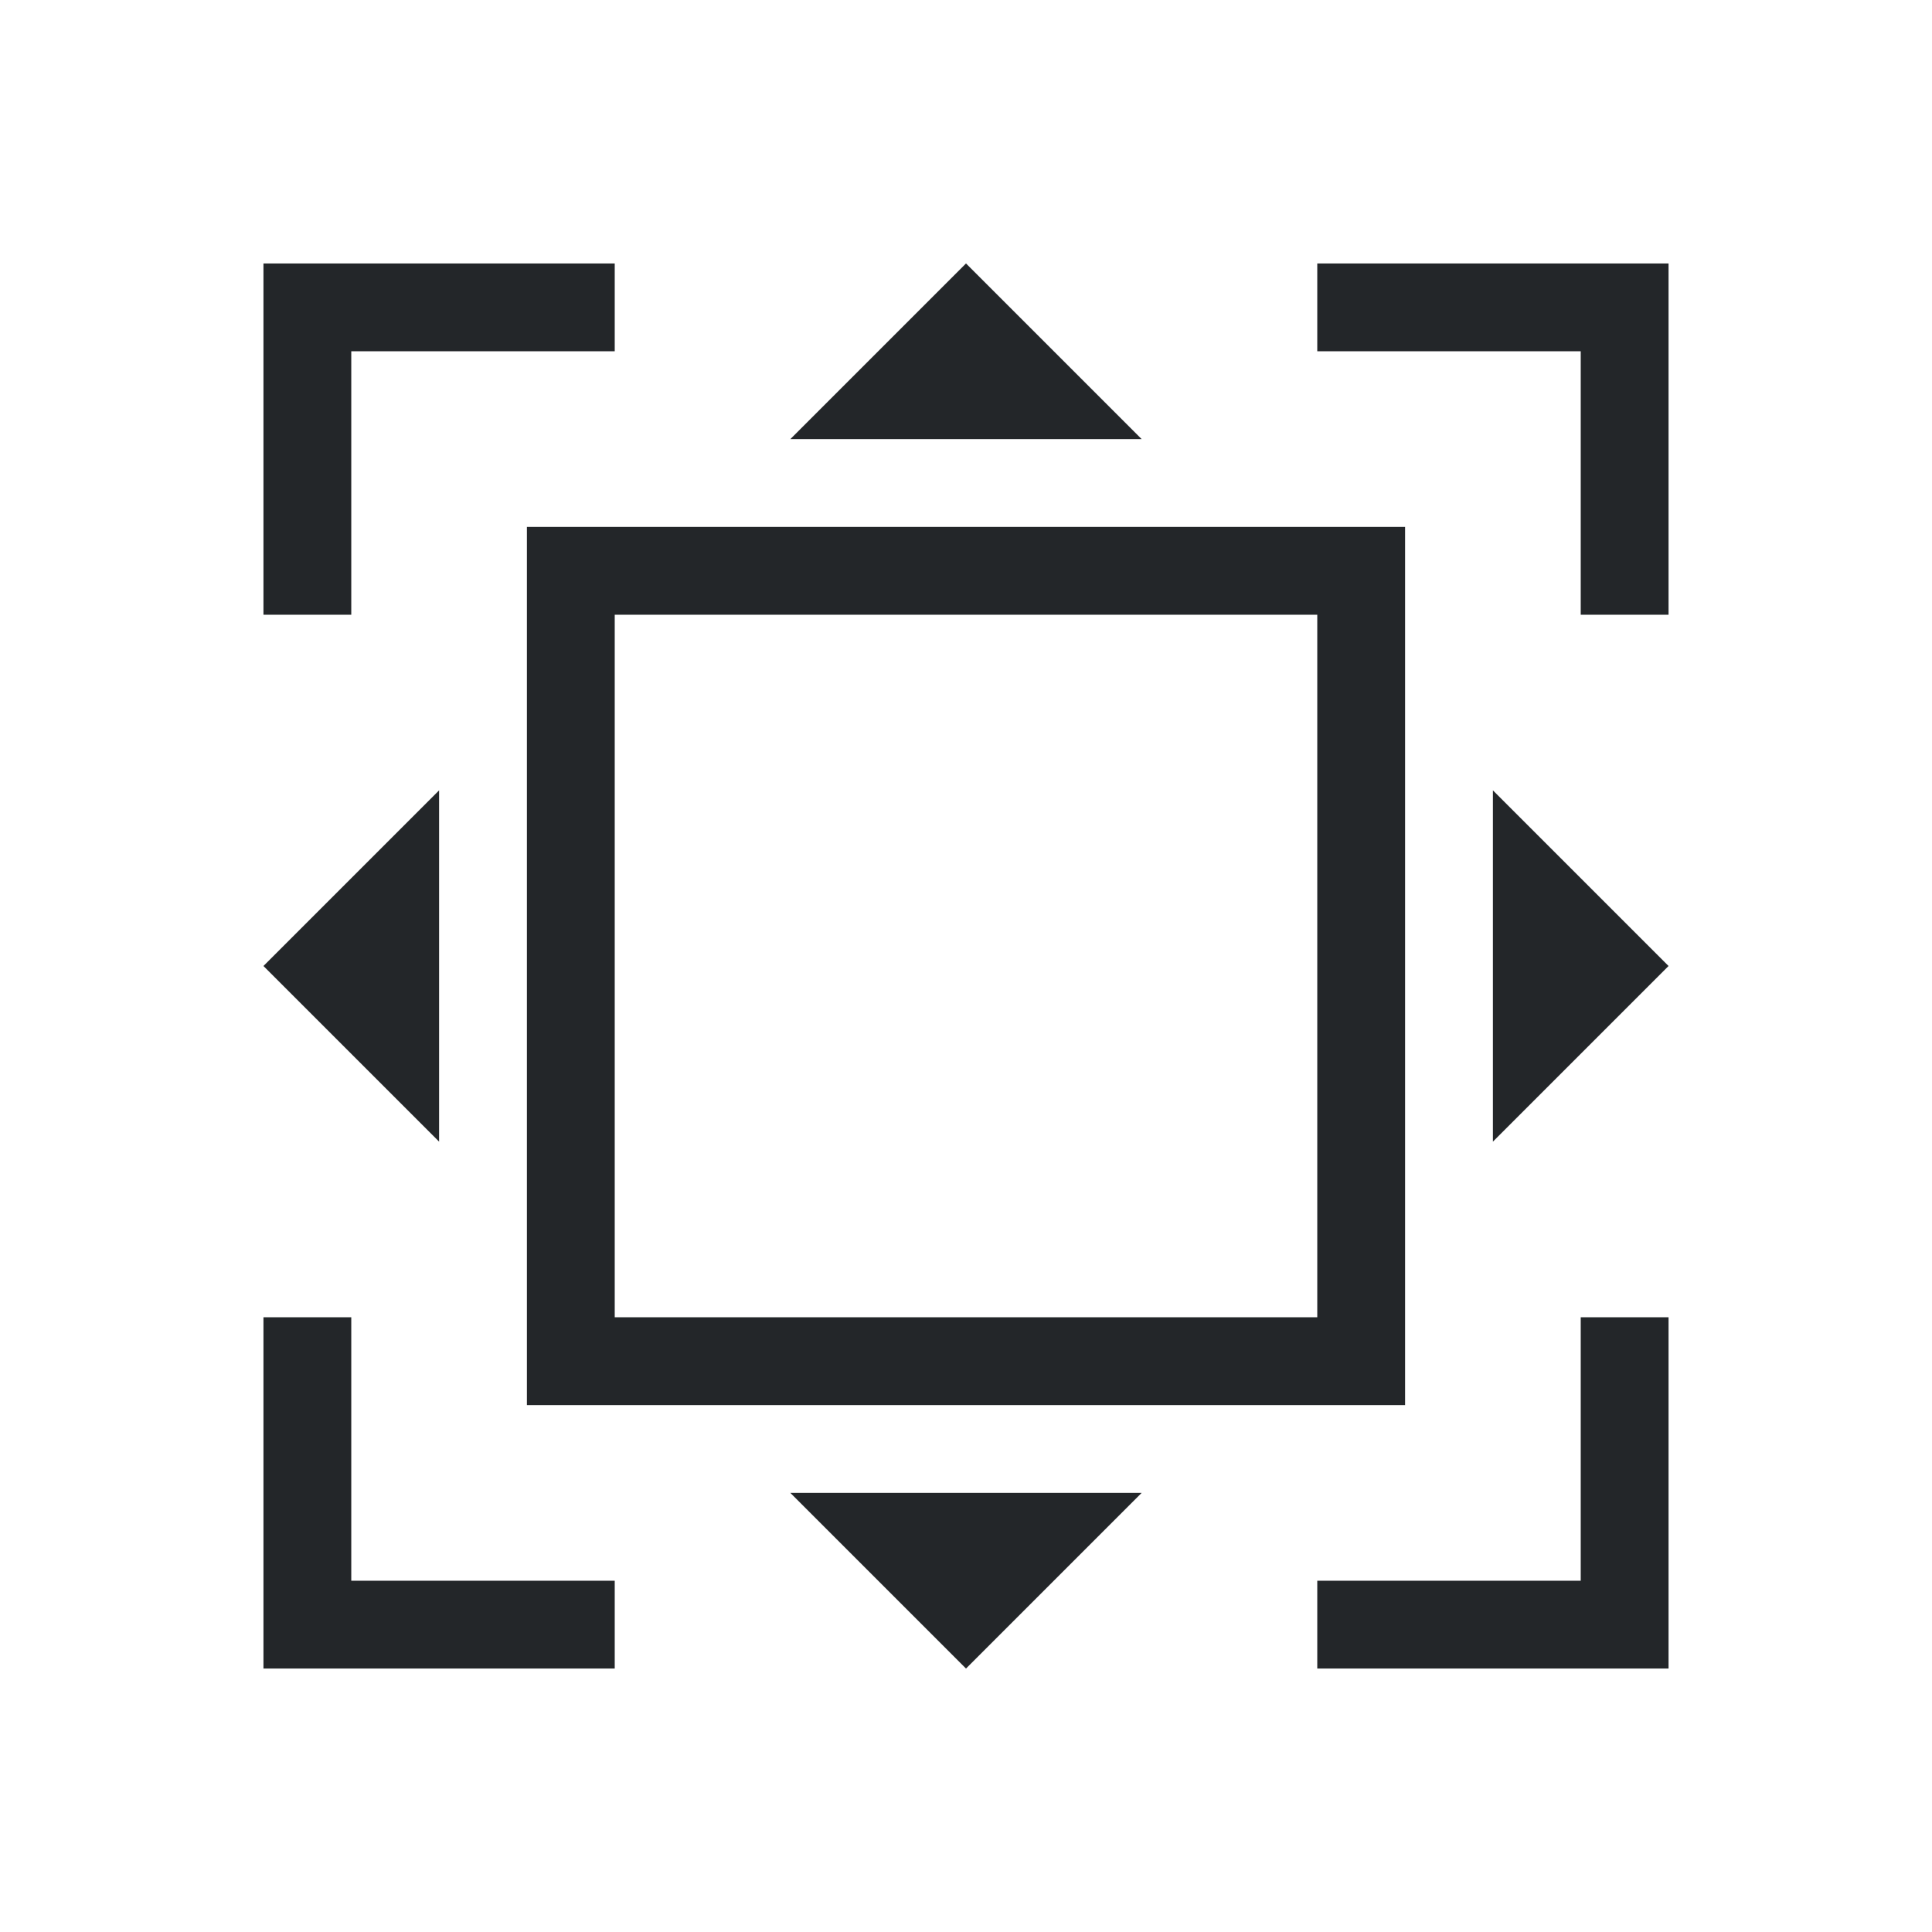
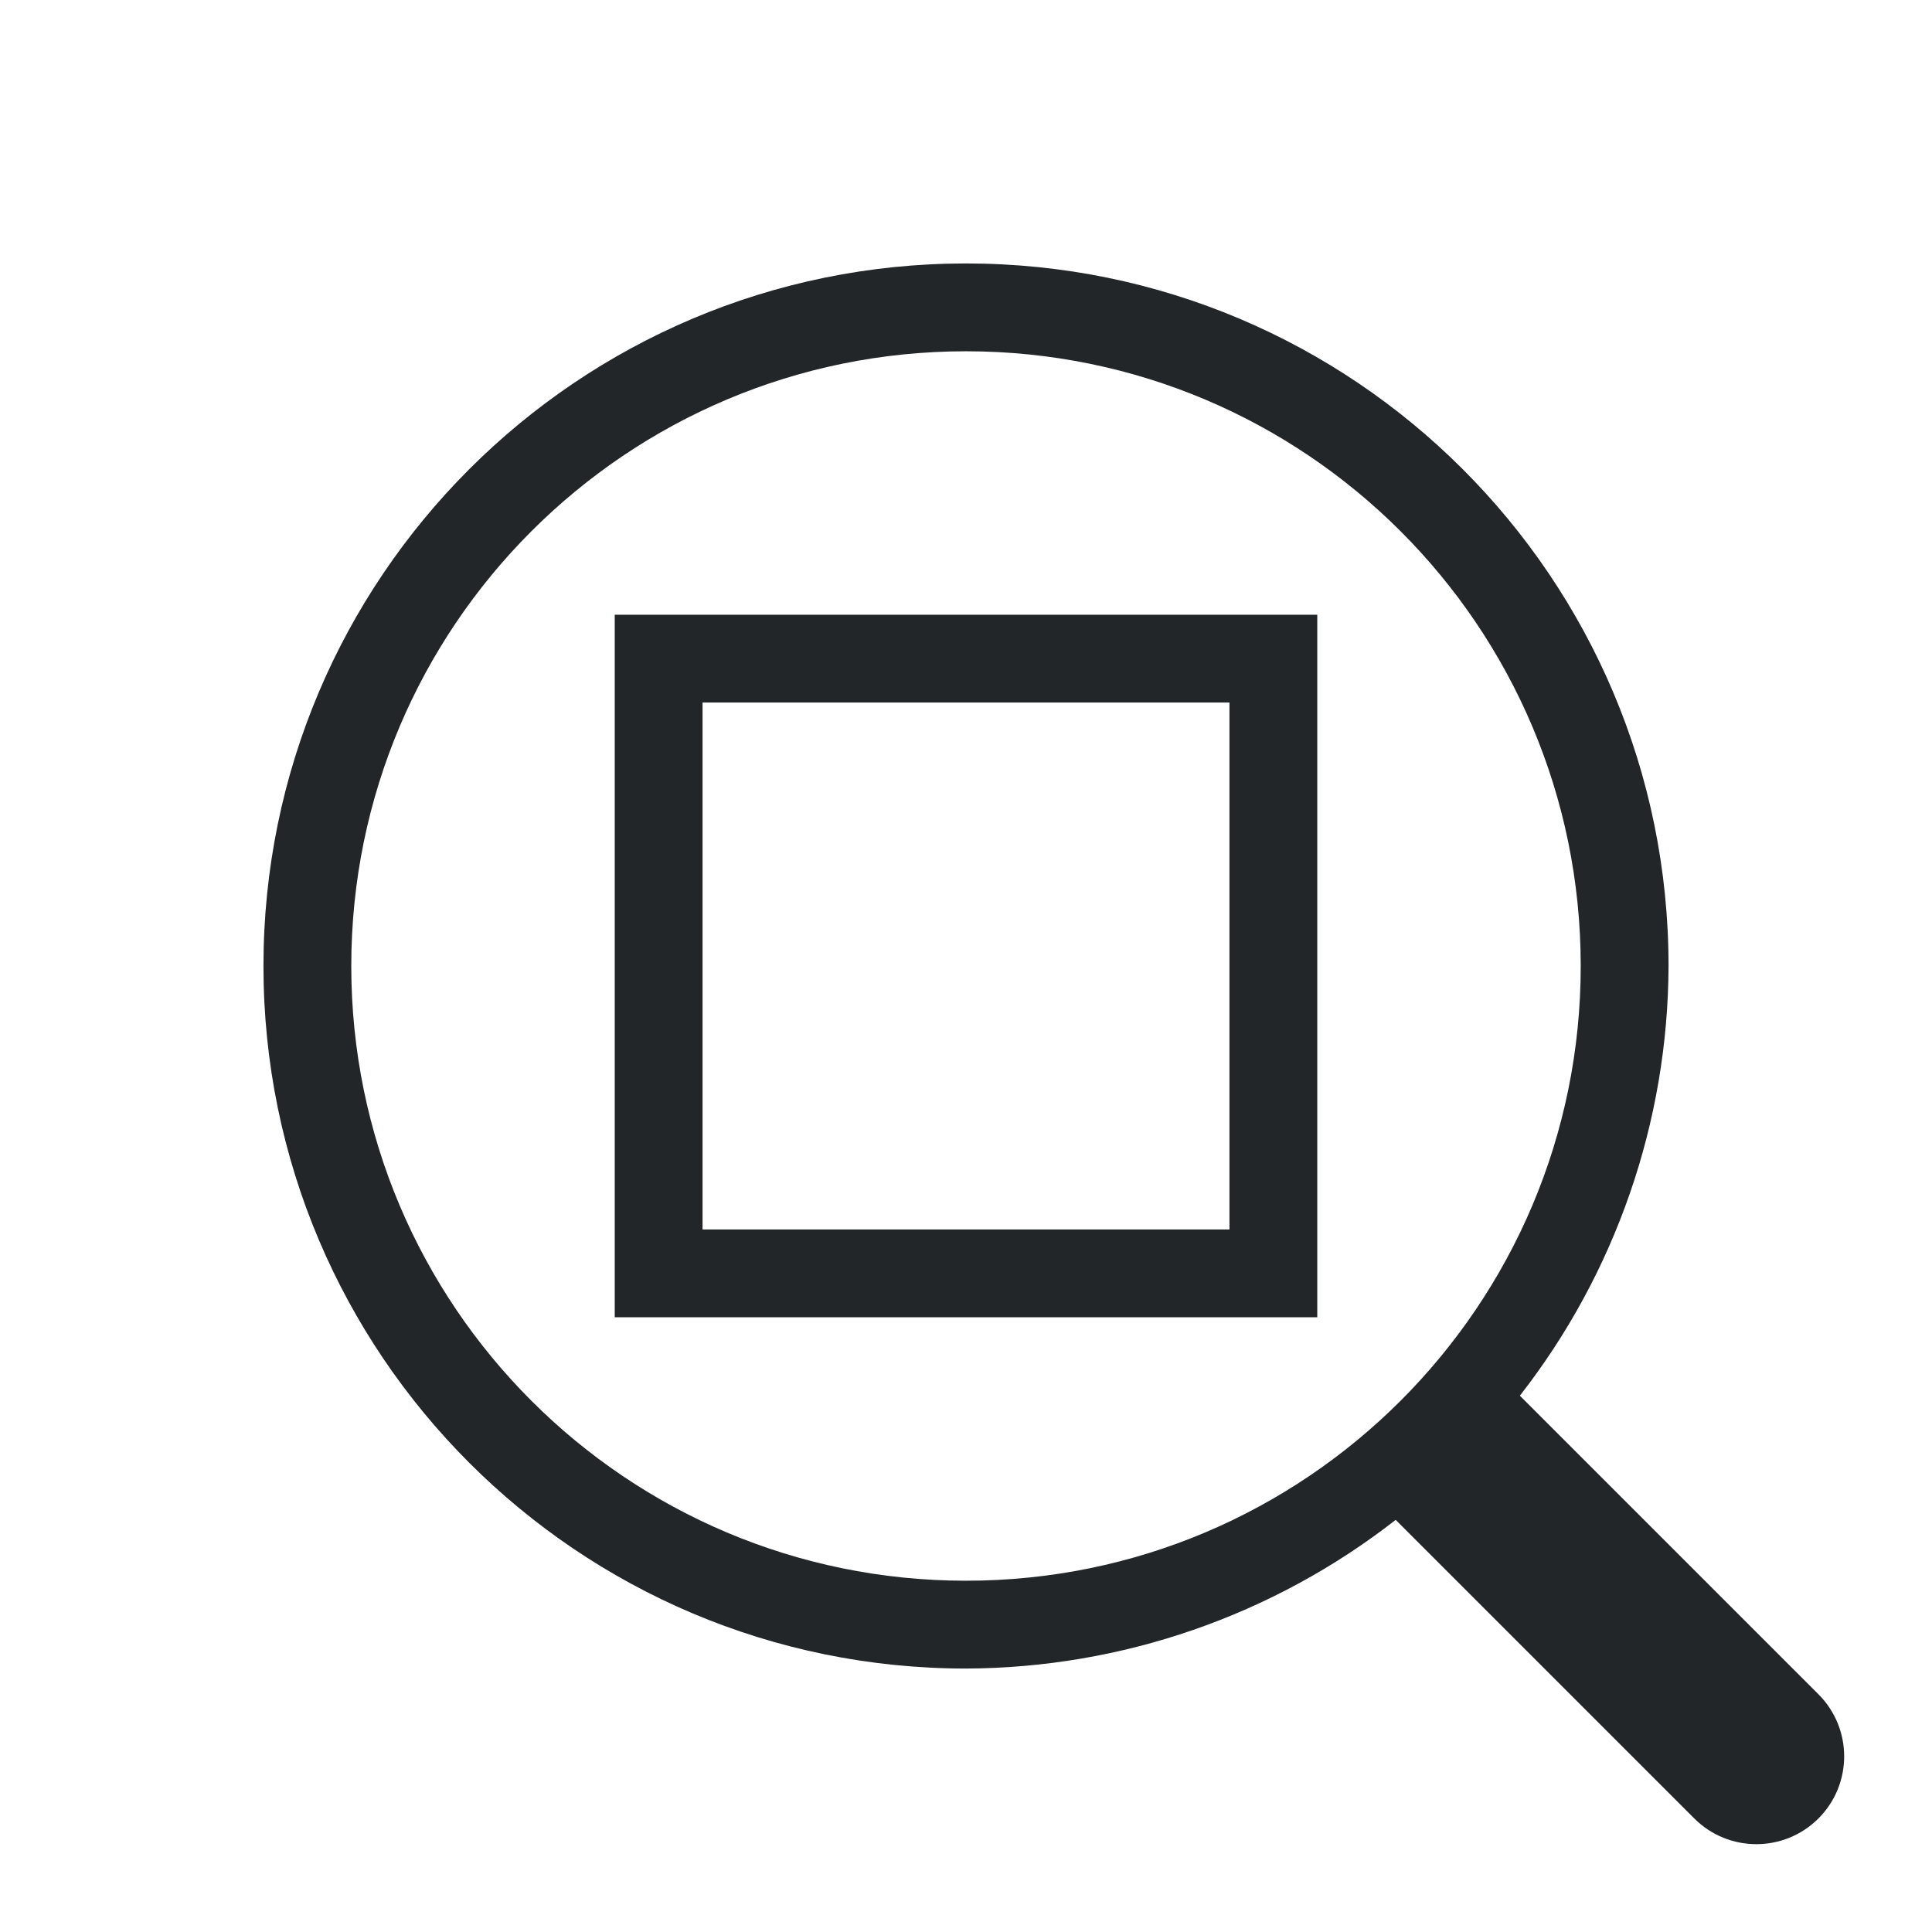
- <svg xmlns="http://www.w3.org/2000/svg" viewBox="0 0 22 22">
+ <svg xmlns="http://www.w3.org/2000/svg" id="svg6" version="1.1" viewBox="0 0 22 22">
  <defs id="defs3051">
    <style type="text/css" id="current-color-scheme">
-       .ColorScheme-Text {
-         color:#232629;
-       }
-       </style>
+         .ColorScheme-Text {            color:#232629;        }
+     </style>
  </defs>
-   <path style="fill:currentColor;fill-opacity:1;stroke:none" d="M 3 3 L 3 4 L 3 7 L 4 7 L 4 4 L 7 4 L 7 3 L 4 3 L 3 3 z M 11 3 L 9 5 L 13 5 L 11 3 z M 15 3 L 15 4 L 18 4 L 18 7 L 19 7 L 19 4 L 19 3 L 18 3 L 15 3 z M 6 6 L 6 16 L 16 16 L 16 6 L 6 6 z M 7 7 L 15 7 L 15 15 L 7 15 L 7 7 z M 5 9 L 3 11 L 5 13 L 5 9 z M 17 9 L 17 13 L 19 11 L 17 9 z M 3 15 L 3 18 L 3 19 L 7 19 L 7 18 L 4 18 L 4 15 L 3 15 z M 18 15 L 18 18 L 15 18 L 15 19 L 19 19 L 19 18 L 19 15 L 18 15 z M 9 17 L 11 19 L 13 17 L 9 17 z " class="ColorScheme-Text" />
+   <path id="path347" d="m11 3a8 8 0 0 0-8 8 8 8 0 0 0 8 8 8 8 0 0 0 4.893-1.693l3.4 3.4a1 1 0 0 0 1.414 0 1 1 0 0 0 0-1.414l-3.4-3.4a8 8 0 0 0 1.693-4.893 8 8 0 0 0-8-8zm0 1a7 7 0 0 1 7 7 7 7 0 0 1-7 7 7 7 0 0 1-7-7 7 7 0 0 1 7-7zm-4 3v1 6 1h8v-1-6-1h-8zm1 1h6v6h-6v-6z" class="ColorScheme-Text" fill="currentColor" stroke-linecap="square" stroke-width="2" style="paint-order:markers stroke fill" />
</svg>
